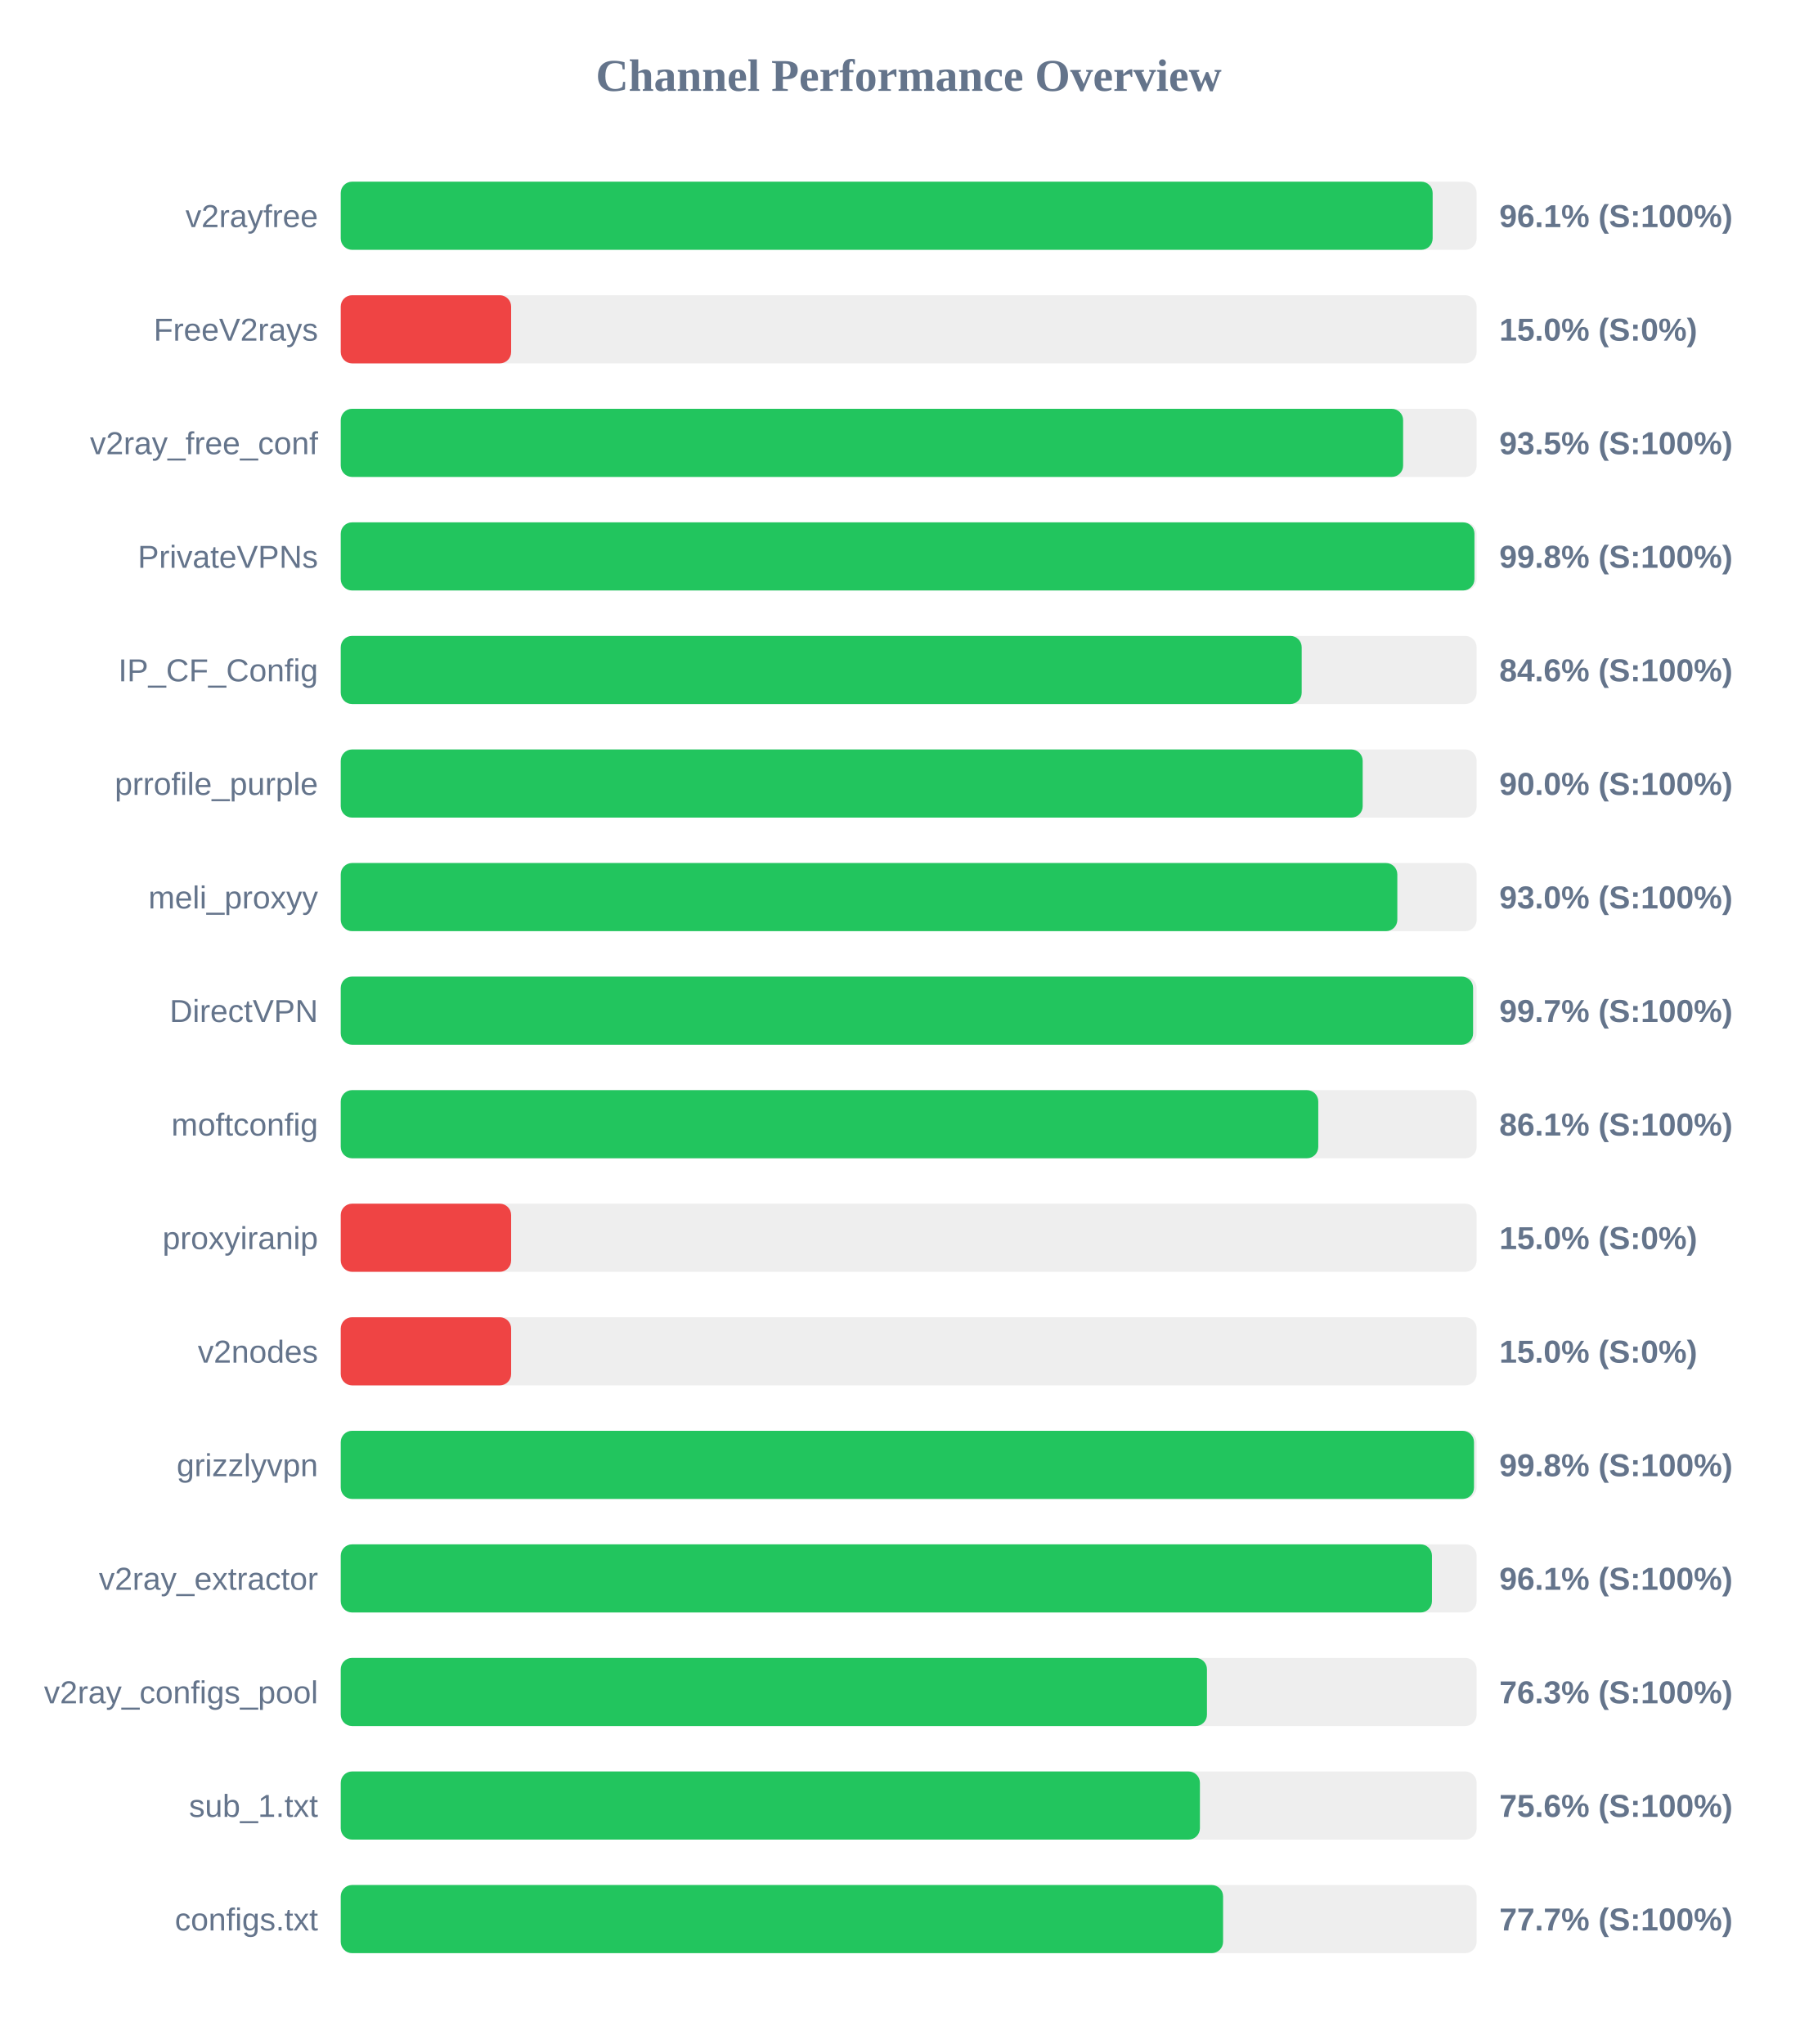
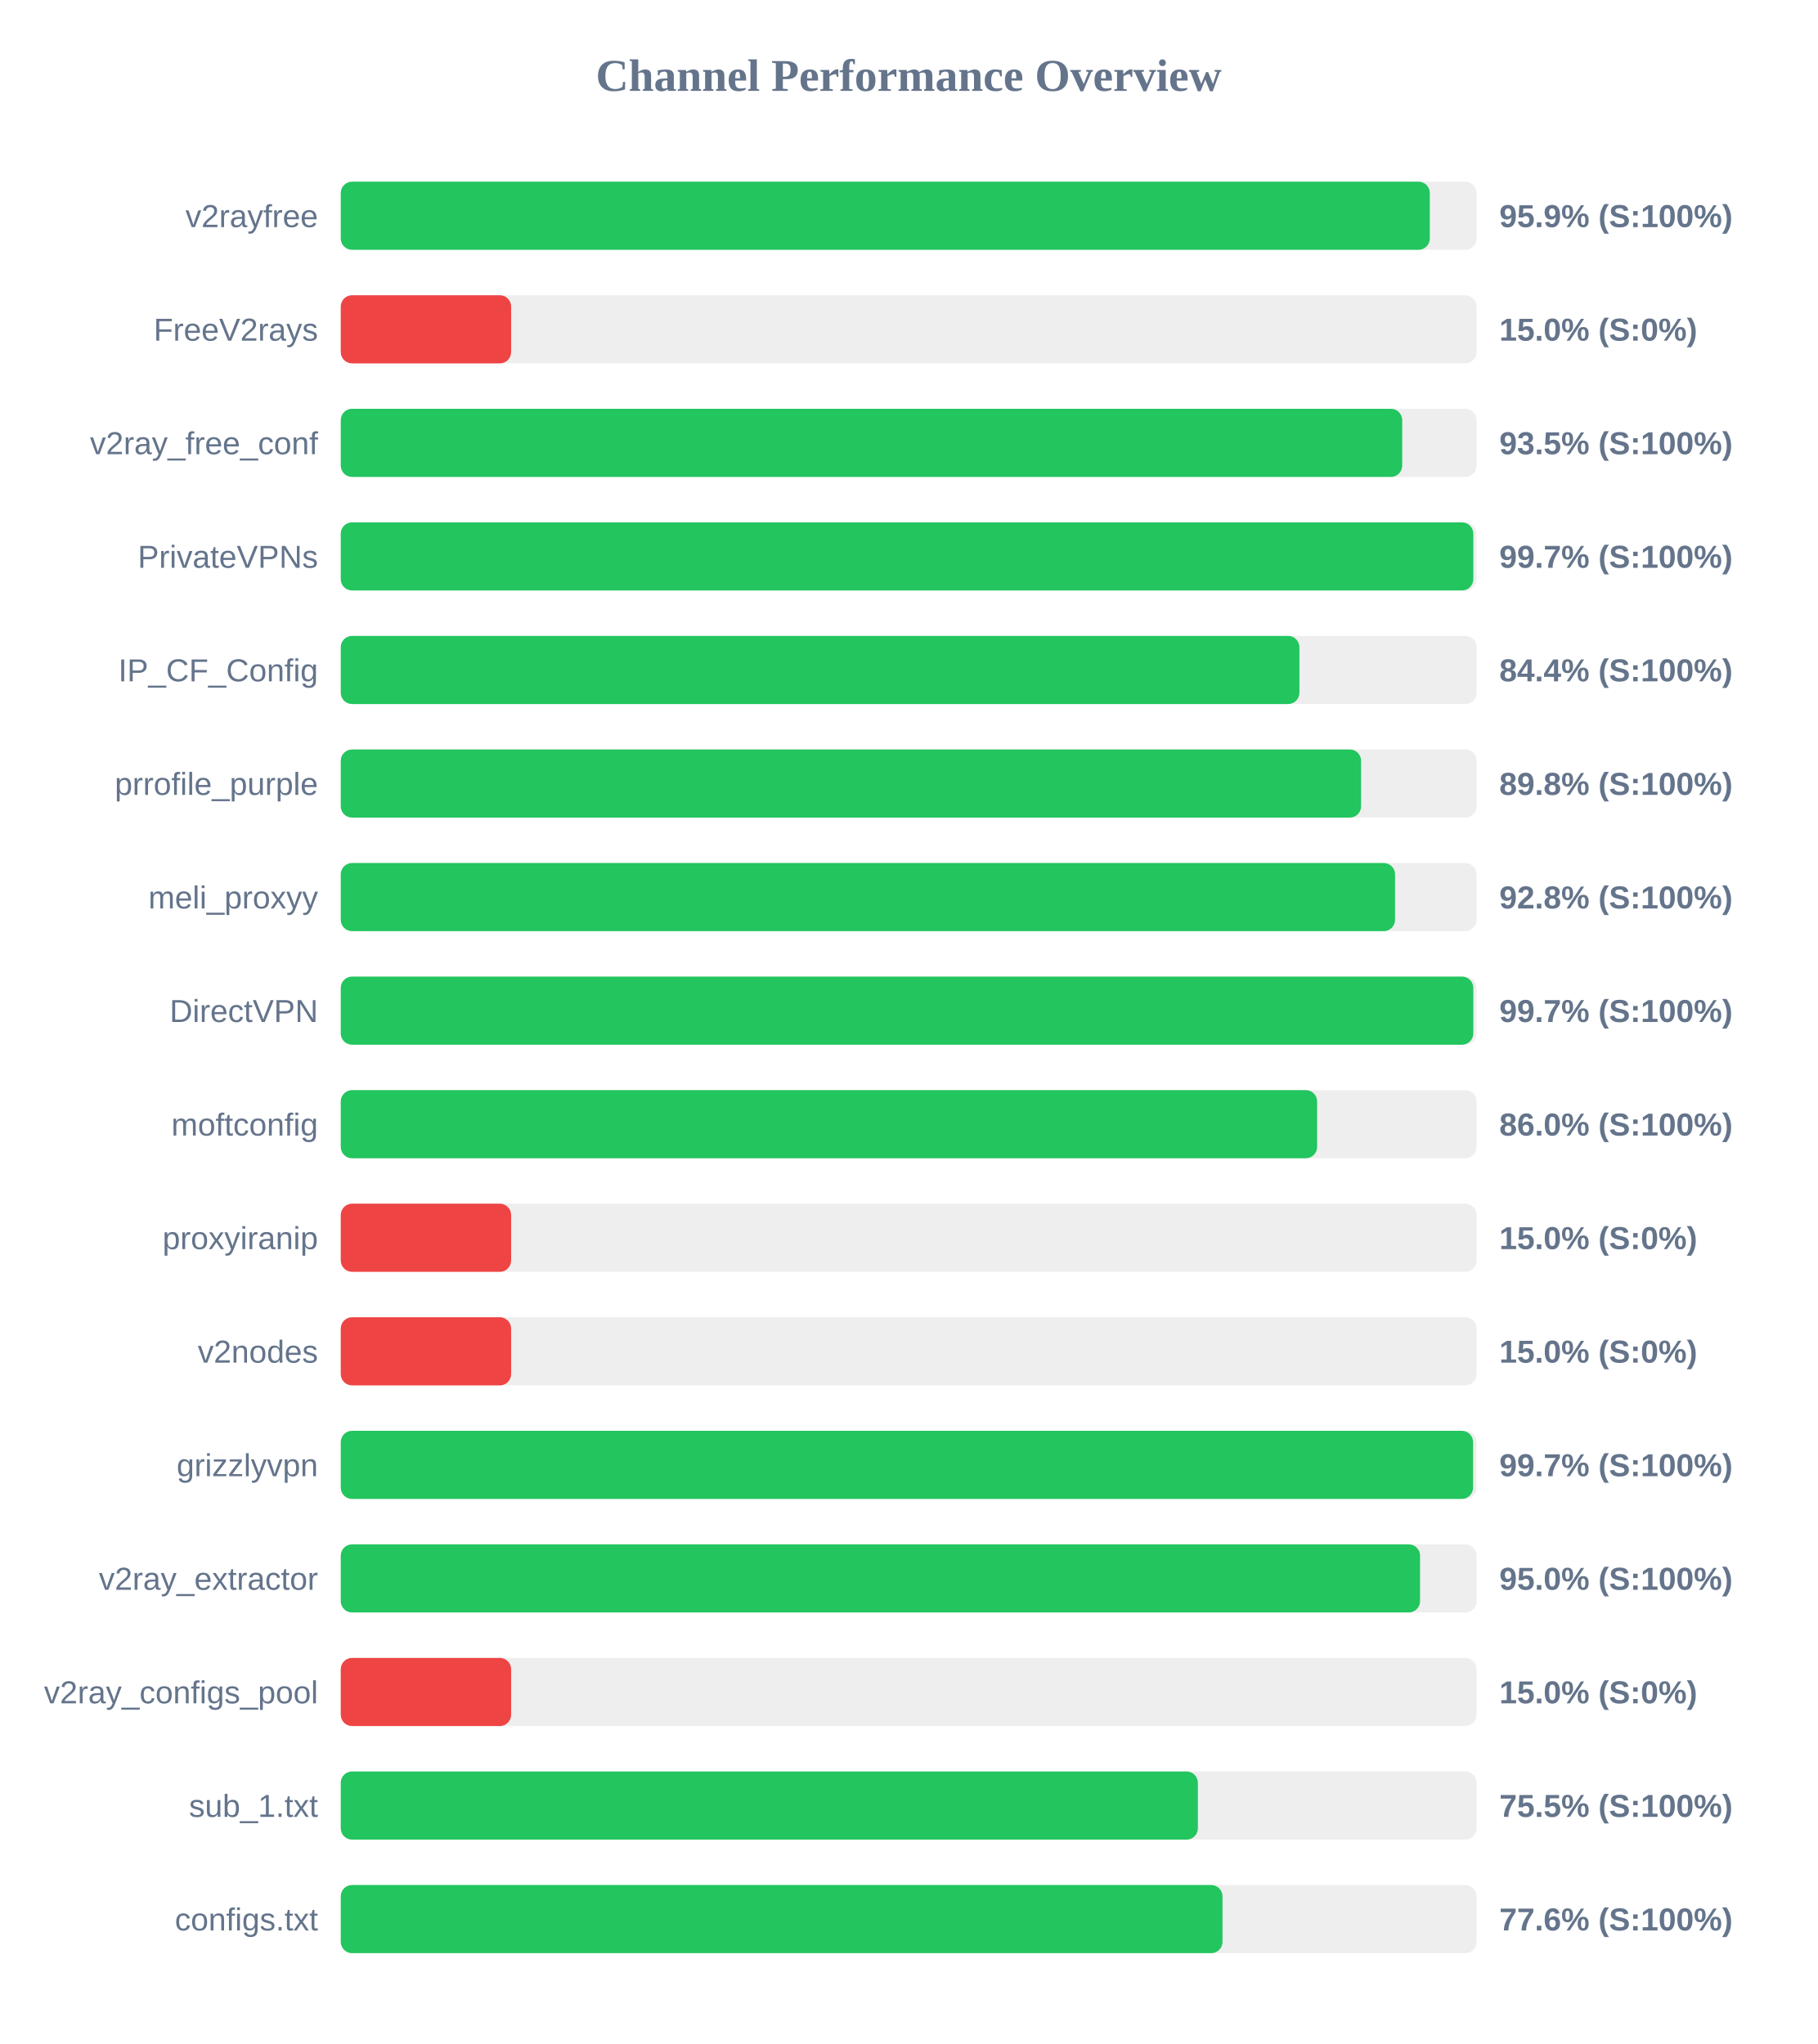
<svg xmlns="http://www.w3.org/2000/svg" width="800" height="900" version="1.1">
  <style>
        .row { font: 14px Arial; fill: #64748b; }
        .score { font: bold 14px Arial; fill: #64748b; }
    </style>
  <text x="400" y="40" text-anchor="middle" font-size="20px" font-weight="bold" fill="#64748b">Channel Performance Overview</text>
  <rect x="150" y="80" width="500" height="30" fill="#eee" rx="5" />
-   <rect x="150" y="80" width="480.65" height="30" fill="#22c55e" rx="5" />
+   <rect x="150" y="80" width="479.4" height="30" fill="#22c55e" rx="5" />
  <text x="140" y="100" text-anchor="end" class="row">v2rayfree</text>
-   <text x="660" y="100" text-anchor="start" class="score">96.1% (S:100%)</text>
+   <text x="660" y="100" text-anchor="start" class="score">95.9% (S:100%)</text>
  <rect x="150" y="130" width="500" height="30" fill="#eee" rx="5" />
  <rect x="150" y="130" width="75.0" height="30" fill="#ef4444" rx="5" />
  <text x="140" y="150" text-anchor="end" class="row">FreeV2rays</text>
  <text x="660" y="150" text-anchor="start" class="score">15.0% (S:0%)</text>
  <rect x="150" y="180" width="500" height="30" fill="#eee" rx="5" />
-   <rect x="150" y="180" width="467.65" height="30" fill="#22c55e" rx="5" />
+   <rect x="150" y="180" width="467.25" height="30" fill="#22c55e" rx="5" />
  <text x="140" y="200" text-anchor="end" class="row">v2ray_free_conf</text>
  <text x="660" y="200" text-anchor="start" class="score">93.5% (S:100%)</text>
  <rect x="150" y="230" width="500" height="30" fill="#eee" rx="5" />
-   <rect x="150" y="230" width="499.05" height="30" fill="#22c55e" rx="5" />
+   <rect x="150" y="230" width="498.55" height="30" fill="#22c55e" rx="5" />
  <text x="140" y="250" text-anchor="end" class="row">PrivateVPNs</text>
-   <text x="660" y="250" text-anchor="start" class="score">99.8% (S:100%)</text>
+   <text x="660" y="250" text-anchor="start" class="score">99.7% (S:100%)</text>
  <rect x="150" y="280" width="500" height="30" fill="#eee" rx="5" />
-   <rect x="150" y="280" width="423.0" height="30" fill="#22c55e" rx="5" />
+   <rect x="150" y="280" width="422.0" height="30" fill="#22c55e" rx="5" />
  <text x="140" y="300" text-anchor="end" class="row">IP_CF_Config</text>
-   <text x="660" y="300" text-anchor="start" class="score">84.6% (S:100%)</text>
+   <text x="660" y="300" text-anchor="start" class="score">84.4% (S:100%)</text>
  <rect x="150" y="330" width="500" height="30" fill="#eee" rx="5" />
-   <rect x="150" y="330" width="449.85" height="30" fill="#22c55e" rx="5" />
+   <rect x="150" y="330" width="449.15" height="30" fill="#22c55e" rx="5" />
  <text x="140" y="350" text-anchor="end" class="row">prrofile_purple</text>
-   <text x="660" y="350" text-anchor="start" class="score">90.0% (S:100%)</text>
+   <text x="660" y="350" text-anchor="start" class="score">89.8% (S:100%)</text>
  <rect x="150" y="380" width="500" height="30" fill="#eee" rx="5" />
-   <rect x="150" y="380" width="465.1" height="30" fill="#22c55e" rx="5" />
+   <rect x="150" y="380" width="464.1" height="30" fill="#22c55e" rx="5" />
  <text x="140" y="400" text-anchor="end" class="row">meli_proxyy</text>
-   <text x="660" y="400" text-anchor="start" class="score">93.0% (S:100%)</text>
+   <text x="660" y="400" text-anchor="start" class="score">92.8% (S:100%)</text>
  <rect x="150" y="430" width="500" height="30" fill="#eee" rx="5" />
-   <rect x="150" y="430" width="498.45" height="30" fill="#22c55e" rx="5" />
+   <rect x="150" y="430" width="498.55" height="30" fill="#22c55e" rx="5" />
  <text x="140" y="450" text-anchor="end" class="row">DirectVPN</text>
  <text x="660" y="450" text-anchor="start" class="score">99.7% (S:100%)</text>
  <rect x="150" y="480" width="500" height="30" fill="#eee" rx="5" />
-   <rect x="150" y="480" width="430.3" height="30" fill="#22c55e" rx="5" />
+   <rect x="150" y="480" width="429.8" height="30" fill="#22c55e" rx="5" />
  <text x="140" y="500" text-anchor="end" class="row">moftconfig</text>
-   <text x="660" y="500" text-anchor="start" class="score">86.1% (S:100%)</text>
+   <text x="660" y="500" text-anchor="start" class="score">86.0% (S:100%)</text>
  <rect x="150" y="530" width="500" height="30" fill="#eee" rx="5" />
  <rect x="150" y="530" width="75.0" height="30" fill="#ef4444" rx="5" />
  <text x="140" y="550" text-anchor="end" class="row">proxyiranip</text>
  <text x="660" y="550" text-anchor="start" class="score">15.0% (S:0%)</text>
  <rect x="150" y="580" width="500" height="30" fill="#eee" rx="5" />
  <rect x="150" y="580" width="75.0" height="30" fill="#ef4444" rx="5" />
  <text x="140" y="600" text-anchor="end" class="row">v2nodes</text>
  <text x="660" y="600" text-anchor="start" class="score">15.0% (S:0%)</text>
  <rect x="150" y="630" width="500" height="30" fill="#eee" rx="5" />
-   <rect x="150" y="630" width="498.85" height="30" fill="#22c55e" rx="5" />
+   <rect x="150" y="630" width="498.45" height="30" fill="#22c55e" rx="5" />
  <text x="140" y="650" text-anchor="end" class="row">grizzlyvpn</text>
-   <text x="660" y="650" text-anchor="start" class="score">99.8% (S:100%)</text>
+   <text x="660" y="650" text-anchor="start" class="score">99.7% (S:100%)</text>
  <rect x="150" y="680" width="500" height="30" fill="#eee" rx="5" />
-   <rect x="150" y="680" width="480.35" height="30" fill="#22c55e" rx="5" />
+   <rect x="150" y="680" width="475.1" height="30" fill="#22c55e" rx="5" />
  <text x="140" y="700" text-anchor="end" class="row">v2ray_extractor</text>
-   <text x="660" y="700" text-anchor="start" class="score">96.1% (S:100%)</text>
+   <text x="660" y="700" text-anchor="start" class="score">95.0% (S:100%)</text>
  <rect x="150" y="730" width="500" height="30" fill="#eee" rx="5" />
-   <rect x="150" y="730" width="381.3" height="30" fill="#22c55e" rx="5" />
+   <rect x="150" y="730" width="75.0" height="30" fill="#ef4444" rx="5" />
  <text x="140" y="750" text-anchor="end" class="row">v2ray_configs_pool</text>
-   <text x="660" y="750" text-anchor="start" class="score">76.3% (S:100%)</text>
+   <text x="660" y="750" text-anchor="start" class="score">15.0% (S:0%)</text>
  <rect x="150" y="780" width="500" height="30" fill="#eee" rx="5" />
-   <rect x="150" y="780" width="378.2" height="30" fill="#22c55e" rx="5" />
+   <rect x="150" y="780" width="377.3" height="30" fill="#22c55e" rx="5" />
  <text x="140" y="800" text-anchor="end" class="row">sub_1.txt</text>
-   <text x="660" y="800" text-anchor="start" class="score">75.6% (S:100%)</text>
+   <text x="660" y="800" text-anchor="start" class="score">75.5% (S:100%)</text>
  <rect x="150" y="830" width="500" height="30" fill="#eee" rx="5" />
-   <rect x="150" y="830" width="388.4" height="30" fill="#22c55e" rx="5" />
+   <rect x="150" y="830" width="388.15" height="30" fill="#22c55e" rx="5" />
  <text x="140" y="850" text-anchor="end" class="row">configs.txt</text>
-   <text x="660" y="850" text-anchor="start" class="score">77.7% (S:100%)</text>
+   <text x="660" y="850" text-anchor="start" class="score">77.6% (S:100%)</text>
</svg>
